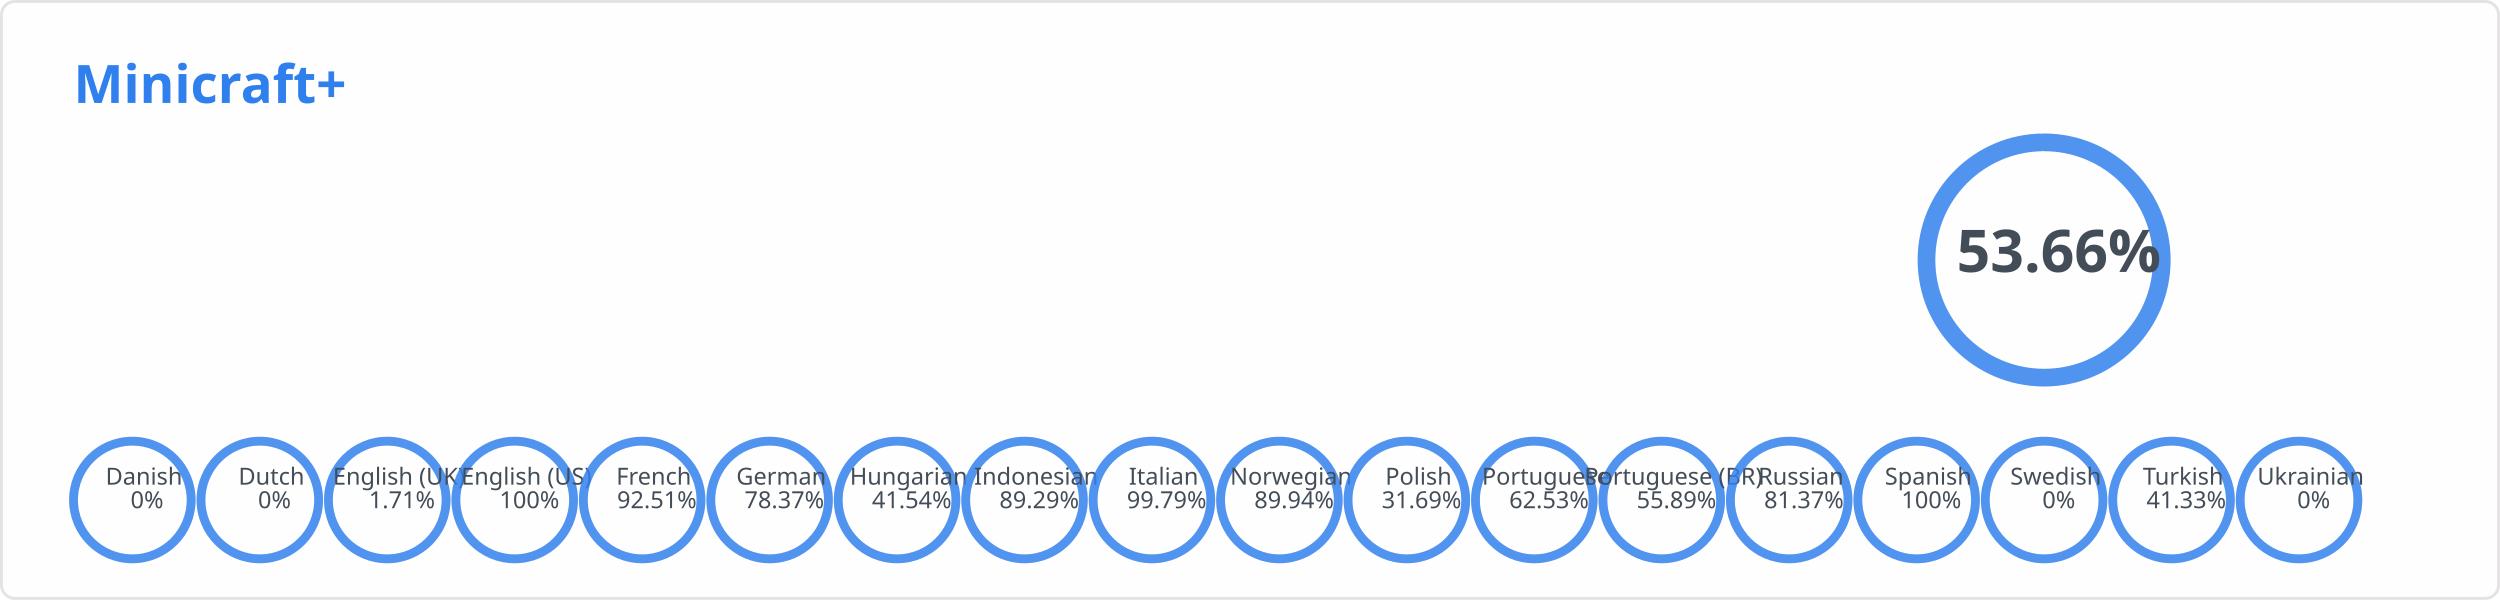
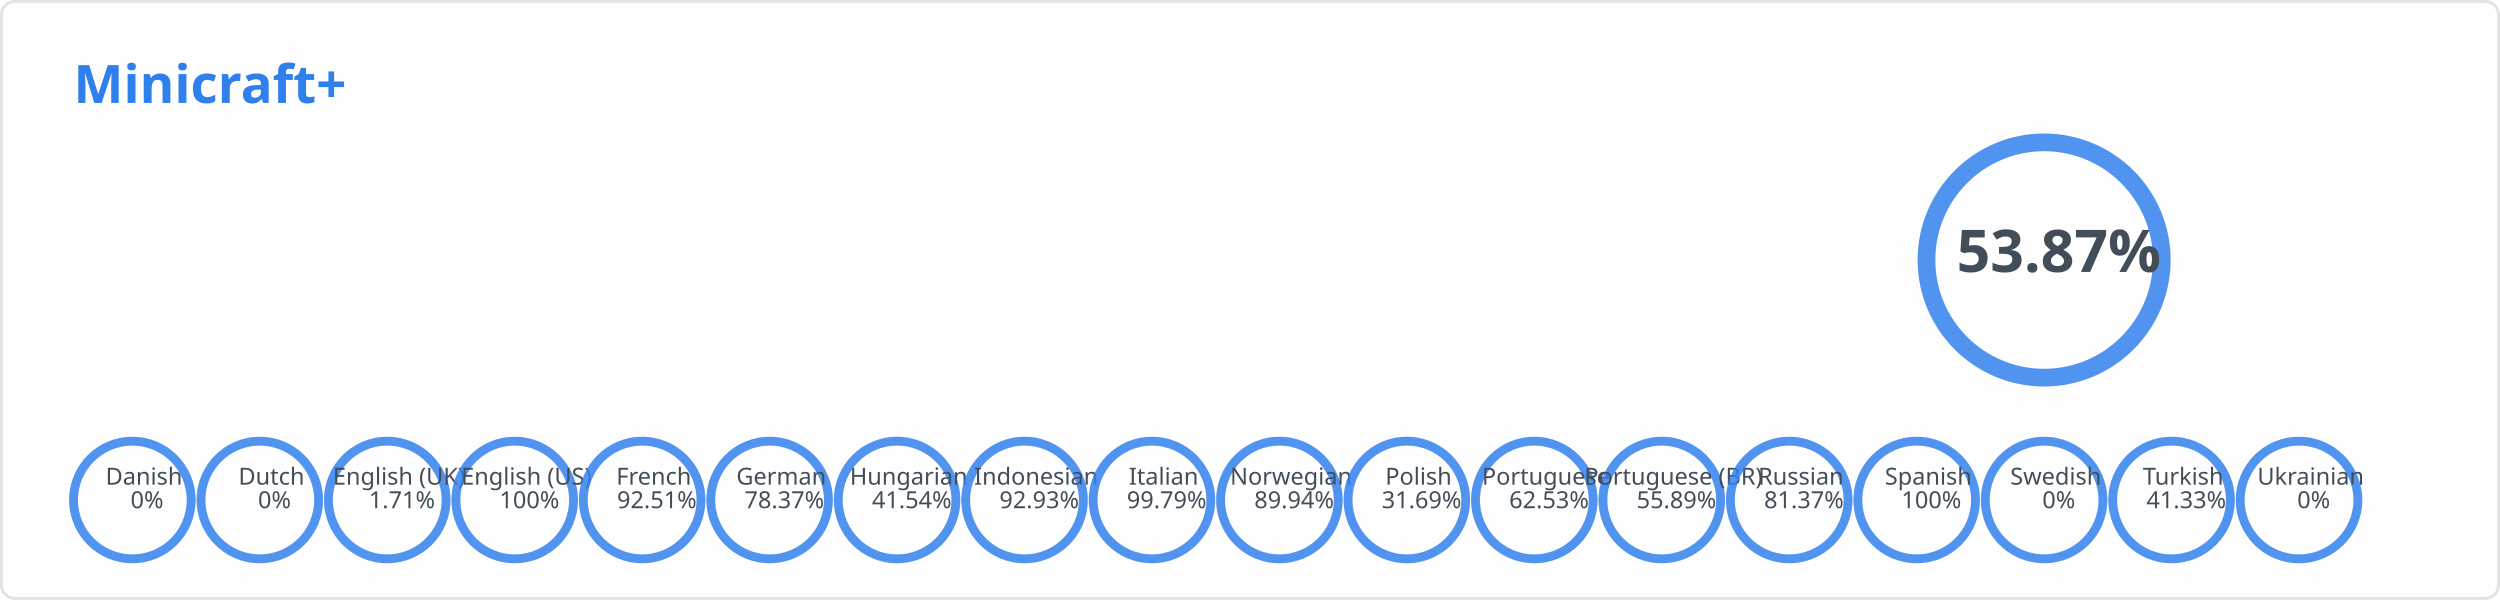
<svg xmlns="http://www.w3.org/2000/svg" width="850" height="205" viewBox="0 0 850 205" fill="none" role="img" aria-labelledby="descId">
  <style>
          .header {
            font: 600 18px 'Segoe UI', Ubuntu, Sans-Serif;
            fill: #2f80ed;
            animation: fadeInAnimation 0.8s ease-in-out forwards;
          }
          @supports(-moz-appearance: auto) {
            /* Selector detects Firefox */
            .header { font-size: 15.5px; }
          }
          
        .stat {
            font: 600 14px 'Segoe UI', Ubuntu, "Helvetica Neue", Sans-Serif; fill: #434d58;
        }
        @supports(-moz-appearance: auto) {
            /* Selector detects Firefox */
            .stat { font-size:12px; }
        }
        .stagger {
            opacity: 0;
            animation: fadeInAnimation 0.3s ease-in-out forwards;
        }
        .rank-text {
            font: 800 20px 'Segoe UI', Ubuntu, Sans-Serif; fill: #434d58;
            animation: scaleInAnimation 0.3s ease-in-out forwards;
        }
        .lang-text {
            font: 500 8px 'Segoe UI', Ubuntu, Sans-Serif; fill: #434d58;
            animation: scaleInAnimation 0.3s ease-in-out forwards;
        }
        
        .not_bold { font-weight: 400 }
        .bold { font-weight: 700 }

        .rank-circle-rim {
            stroke: #2f80ed;
            fill: none;
            stroke-width: 6;
            opacity: 0.2;
        }
        .rank-circle {
            stroke: #2f80ed;
            stroke-dasharray: 250;
            fill: none;
            stroke-width: 6;
            stroke-linecap: round;
            opacity: 0.8;
            transform: rotate(-90deg);
            animation: rankAnimation 1s forwards ease-in-out;
        }
        .lang-circle-rim {
            stroke: #2f80ed;
            fill: none;
            stroke-width: 3;
            opacity: 0.2;
        }
        .lang-circle {
            stroke: #2f80ed;
            stroke-dasharray: 125;
            fill: none;
            stroke-width: 3;
            stroke-linecap: round;
            opacity: 0.8;
            transform: rotate(-90deg);
        }
        
        @keyframes rankAnimation {
            from {
                stroke-dashoffset: 251.327;
            }
            to {
-                 stroke-dashoffset: 116.465;
+                 stroke-dashoffset: 115.937;
            }
        }
    
    

        @keyframes langAnimation_da {
            from {
                stroke-dashoffset: 125.664;
            }
            to {
                stroke-dashoffset: 125.664;
            }
        }
    

        @keyframes langAnimation_nl {
            from {
                stroke-dashoffset: 125.664;
            }
            to {
                stroke-dashoffset: 125.664;
            }
        }
    

        @keyframes langAnimation_en-gb {
            from {
                stroke-dashoffset: 125.664;
            }
            to {
                stroke-dashoffset: 123.515;
            }
        }
    

        @keyframes langAnimation_en-us {
            from {
                stroke-dashoffset: 125.664;
            }
            to {
                stroke-dashoffset: 0;
            }
        }
    

        @keyframes langAnimation_fr {
            from {
                stroke-dashoffset: 125.664;
            }
            to {
                stroke-dashoffset: 9.412;
            }
        }
    

        @keyframes langAnimation_de {
            from {
                stroke-dashoffset: 125.664;
            }
            to {
                stroke-dashoffset: 27.181;
            }
        }
    

        @keyframes langAnimation_hu {
            from {
                stroke-dashoffset: 125.664;
            }
            to {
                stroke-dashoffset: 73.463;
            }
        }
    

        @keyframes langAnimation_id {
            from {
                stroke-dashoffset: 125.664;
            }
            to {
-                 stroke-dashoffset: 13.459;
+                 stroke-dashoffset: 8.884;
            }
        }
    

        @keyframes langAnimation_it {
            from {
                stroke-dashoffset: 125.664;
            }
            to {
                stroke-dashoffset: 0.264;
            }
        }
    

        @keyframes langAnimation_no {
            from {
                stroke-dashoffset: 125.664;
            }
            to {
                stroke-dashoffset: 12.642;
            }
        }
    

        @keyframes langAnimation_pl {
            from {
                stroke-dashoffset: 125.664;
            }
            to {
                stroke-dashoffset: 85.841;
            }
        }
    

        @keyframes langAnimation_pt {
            from {
                stroke-dashoffset: 125.664;
            }
            to {
                stroke-dashoffset: 47.086;
            }
        }
    

        @keyframes langAnimation_pt-br {
            from {
                stroke-dashoffset: 125.664;
            }
            to {
                stroke-dashoffset: 55.43;
            }
        }
    

        @keyframes langAnimation_ru {
            from {
                stroke-dashoffset: 125.664;
            }
            to {
                stroke-dashoffset: 23.411;
            }
        }
    

        @keyframes langAnimation_es {
            from {
                stroke-dashoffset: 125.664;
            }
            to {
                stroke-dashoffset: 0;
            }
        }
    

        @keyframes langAnimation_sv {
            from {
                stroke-dashoffset: 125.664;
            }
            to {
                stroke-dashoffset: 125.664;
            }
        }
    

        @keyframes langAnimation_tr {
            from {
                stroke-dashoffset: 125.664;
            }
            to {
                stroke-dashoffset: 73.727;
            }
        }
    

        @keyframes langAnimation_uk {
            from {
                stroke-dashoffset: 125.664;
            }
            to {
                stroke-dashoffset: 125.664;
            }
        }
    

          
        /* Animations */
        @keyframes scaleInAnimation {
            from {
                transform: translate(-5px, 5px) scale(0);
            }
            to {
                transform: translate(-5px, 5px) scale(1);
            }
        }
        @keyframes fadeInAnimation {
            from {
                opacity: 0;
            }
            to {
                opacity: 1;
            }
        }
    
          
        </style>
  <rect data-testid="card-bg" x="0.5" y="0.5" rx="4.5" height="99%" stroke="#e4e2e2" width="849" fill="#fffefe" stroke-opacity="1" />
  <g data-testid="card-title" transform="translate(25, 35)">
    <g transform="translate(0, 0)">
      <text x="0" y="0" class="header" data-testid="header">Minicraft+</text>
    </g>
  </g>
  <g data-testid="main-card-body" transform="translate(0, 55)">
    <g data-testid="rank-circle" transform="translate(695, 33.4)">
      <circle class="rank-circle-rim" r="40" />
      <circle class="rank-circle" r="40" />
      <g class="rank-text">
        <text x="5" y="-3" dominant-baseline="middle" text-anchor="middle">
-                 53.66%
+                 53.87%
            </text>
      </g>
    </g>
    <svg x="0" y="0">
      <g transform="translate(0, 0)">
        <g class="stagger" style="animation-delay: 450ms" transform="translate(25, 0)">
          <text class="stat bold" y="12.5">Reference Language:</text>
          <text class="stat bold" x="199.01" y="12.5">English (US)</text>
        </g>
      </g>
      <g transform="translate(0, 25)">
        <g class="stagger" style="animation-delay: 600ms" transform="translate(25, 0)">
          <text class="stat bold" y="12.5">Terms:</text>
          <text class="stat bold" x="199.01" y="12.5">467</text>
        </g>
      </g>
      <g transform="translate(0, 50)">
        <g class="stagger" style="animation-delay: 750ms" transform="translate(25, 0)">
          <text class="stat bold" y="12.5">Languages:</text>
          <text class="stat bold" x="199.01" y="12.5">18</text>
        </g>
      </g>
    </svg>
    <g data-testid="lang-circles" transform="translate(45, 115)">
      <g transform="translate(0)">
        <circle class="lang-circle-rim" r="20" />
        <circle class="lang-circle" r="20" style="animation: langAnimation_da 1s forwards ease-in-out" />
        <g class="lang-text">
          <text x="5" y="-3" dominant-baseline="middle" text-anchor="middle">
            <tspan x="5" dy="-5">Danish</tspan>
            <tspan x="5" dy="1em">0%</tspan>
          </text>
        </g>
      </g>
      <g transform="translate(43.33333)">
        <circle class="lang-circle-rim" r="20" />
        <circle class="lang-circle" r="20" style="animation: langAnimation_nl 1s forwards ease-in-out" />
        <g class="lang-text">
          <text x="5" y="-3" dominant-baseline="middle" text-anchor="middle">
            <tspan x="5" dy="-5">Dutch</tspan>
            <tspan x="5" dy="1em">0%</tspan>
          </text>
        </g>
      </g>
      <g transform="translate(86.66667)">
        <circle class="lang-circle-rim" r="20" />
        <circle class="lang-circle" r="20" style="animation: langAnimation_en-gb 1s forwards ease-in-out" />
        <g class="lang-text">
          <text x="5" y="-3" dominant-baseline="middle" text-anchor="middle">
            <tspan x="5" dy="-5">English (UK)</tspan>
            <tspan x="5" dy="1em">1.71%</tspan>
          </text>
        </g>
      </g>
      <g transform="translate(130)">
        <circle class="lang-circle-rim" r="20" />
        <circle class="lang-circle" r="20" style="animation: langAnimation_en-us 1s forwards ease-in-out" />
        <g class="lang-text">
          <text x="5" y="-3" dominant-baseline="middle" text-anchor="middle">
            <tspan x="5" dy="-5">English (US)</tspan>
            <tspan x="5" dy="1em">100%</tspan>
          </text>
        </g>
      </g>
      <g transform="translate(173.3333)">
        <circle class="lang-circle-rim" r="20" />
        <circle class="lang-circle" r="20" style="animation: langAnimation_fr 1s forwards ease-in-out" />
        <g class="lang-text">
          <text x="5" y="-3" dominant-baseline="middle" text-anchor="middle">
            <tspan x="5" dy="-5">French</tspan>
            <tspan x="5" dy="1em">92.51%</tspan>
          </text>
        </g>
      </g>
      <g transform="translate(216.6667)">
        <circle class="lang-circle-rim" r="20" />
        <circle class="lang-circle" r="20" style="animation: langAnimation_de 1s forwards ease-in-out" />
        <g class="lang-text">
          <text x="5" y="-3" dominant-baseline="middle" text-anchor="middle">
            <tspan x="5" dy="-5">German</tspan>
            <tspan x="5" dy="1em">78.37%</tspan>
          </text>
        </g>
      </g>
      <g transform="translate(260)">
        <circle class="lang-circle-rim" r="20" />
        <circle class="lang-circle" r="20" style="animation: langAnimation_hu 1s forwards ease-in-out" />
        <g class="lang-text">
          <text x="5" y="-3" dominant-baseline="middle" text-anchor="middle">
            <tspan x="5" dy="-5">Hungarian</tspan>
            <tspan x="5" dy="1em">41.54%</tspan>
          </text>
        </g>
      </g>
      <g transform="translate(303.3333)">
        <circle class="lang-circle-rim" r="20" />
        <circle class="lang-circle" r="20" style="animation: langAnimation_id 1s forwards ease-in-out" />
        <g class="lang-text">
          <text x="5" y="-3" dominant-baseline="middle" text-anchor="middle">
            <tspan x="5" dy="-5">Indonesian</tspan>
-             <tspan x="5" dy="1em">89.29%</tspan>
+             <tspan x="5" dy="1em">92.93%</tspan>
          </text>
        </g>
      </g>
      <g transform="translate(346.6667)">
        <circle class="lang-circle-rim" r="20" />
        <circle class="lang-circle" r="20" style="animation: langAnimation_it 1s forwards ease-in-out" />
        <g class="lang-text">
          <text x="5" y="-3" dominant-baseline="middle" text-anchor="middle">
            <tspan x="5" dy="-5">Italian</tspan>
            <tspan x="5" dy="1em">99.79%</tspan>
          </text>
        </g>
      </g>
      <g transform="translate(390)">
        <circle class="lang-circle-rim" r="20" />
        <circle class="lang-circle" r="20" style="animation: langAnimation_no 1s forwards ease-in-out" />
        <g class="lang-text">
          <text x="5" y="-3" dominant-baseline="middle" text-anchor="middle">
            <tspan x="5" dy="-5">Norwegian</tspan>
            <tspan x="5" dy="1em">89.94%</tspan>
          </text>
        </g>
      </g>
      <g transform="translate(433.3333)">
        <circle class="lang-circle-rim" r="20" />
        <circle class="lang-circle" r="20" style="animation: langAnimation_pl 1s forwards ease-in-out" />
        <g class="lang-text">
          <text x="5" y="-3" dominant-baseline="middle" text-anchor="middle">
            <tspan x="5" dy="-5">Polish</tspan>
            <tspan x="5" dy="1em">31.69%</tspan>
          </text>
        </g>
      </g>
      <g transform="translate(476.6667)">
        <circle class="lang-circle-rim" r="20" />
        <circle class="lang-circle" r="20" style="animation: langAnimation_pt 1s forwards ease-in-out" />
        <g class="lang-text">
          <text x="5" y="-3" dominant-baseline="middle" text-anchor="middle">
            <tspan x="5" dy="-5">Portuguese</tspan>
            <tspan x="5" dy="1em">62.53%</tspan>
          </text>
        </g>
      </g>
      <g transform="translate(520)">
        <circle class="lang-circle-rim" r="20" />
        <circle class="lang-circle" r="20" style="animation: langAnimation_pt-br 1s forwards ease-in-out" />
        <g class="lang-text">
          <text x="5" y="-3" dominant-baseline="middle" text-anchor="middle">
            <tspan x="5" dy="-5">Portuguese (BR)</tspan>
            <tspan x="5" dy="1em">55.89%</tspan>
          </text>
        </g>
      </g>
      <g transform="translate(563.3333)">
        <circle class="lang-circle-rim" r="20" />
        <circle class="lang-circle" r="20" style="animation: langAnimation_ru 1s forwards ease-in-out" />
        <g class="lang-text">
          <text x="5" y="-3" dominant-baseline="middle" text-anchor="middle">
            <tspan x="5" dy="-5">Russian</tspan>
            <tspan x="5" dy="1em">81.37%</tspan>
          </text>
        </g>
      </g>
      <g transform="translate(606.6667)">
        <circle class="lang-circle-rim" r="20" />
        <circle class="lang-circle" r="20" style="animation: langAnimation_es 1s forwards ease-in-out" />
        <g class="lang-text">
          <text x="5" y="-3" dominant-baseline="middle" text-anchor="middle">
            <tspan x="5" dy="-5">Spanish</tspan>
            <tspan x="5" dy="1em">100%</tspan>
          </text>
        </g>
      </g>
      <g transform="translate(650)">
        <circle class="lang-circle-rim" r="20" />
        <circle class="lang-circle" r="20" style="animation: langAnimation_sv 1s forwards ease-in-out" />
        <g class="lang-text">
          <text x="5" y="-3" dominant-baseline="middle" text-anchor="middle">
            <tspan x="5" dy="-5">Swedish</tspan>
            <tspan x="5" dy="1em">0%</tspan>
          </text>
        </g>
      </g>
      <g transform="translate(693.3333)">
        <circle class="lang-circle-rim" r="20" />
        <circle class="lang-circle" r="20" style="animation: langAnimation_tr 1s forwards ease-in-out" />
        <g class="lang-text">
          <text x="5" y="-3" dominant-baseline="middle" text-anchor="middle">
            <tspan x="5" dy="-5">Turkish</tspan>
            <tspan x="5" dy="1em">41.33%</tspan>
          </text>
        </g>
      </g>
      <g transform="translate(736.6667)">
        <circle class="lang-circle-rim" r="20" />
        <circle class="lang-circle" r="20" style="animation: langAnimation_uk 1s forwards ease-in-out" />
        <g class="lang-text">
          <text x="5" y="-3" dominant-baseline="middle" text-anchor="middle">
            <tspan x="5" dy="-5">Ukrainian</tspan>
            <tspan x="5" dy="1em">0%</tspan>
          </text>
        </g>
      </g>
    </g>
  </g>
</svg>
